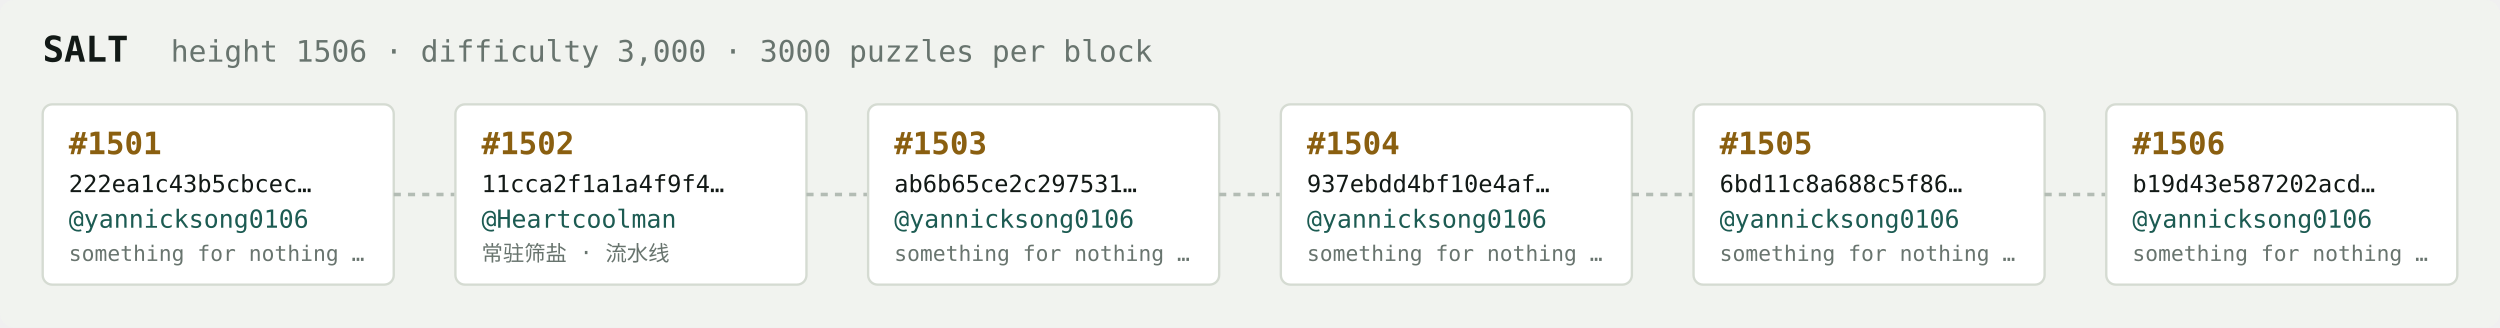
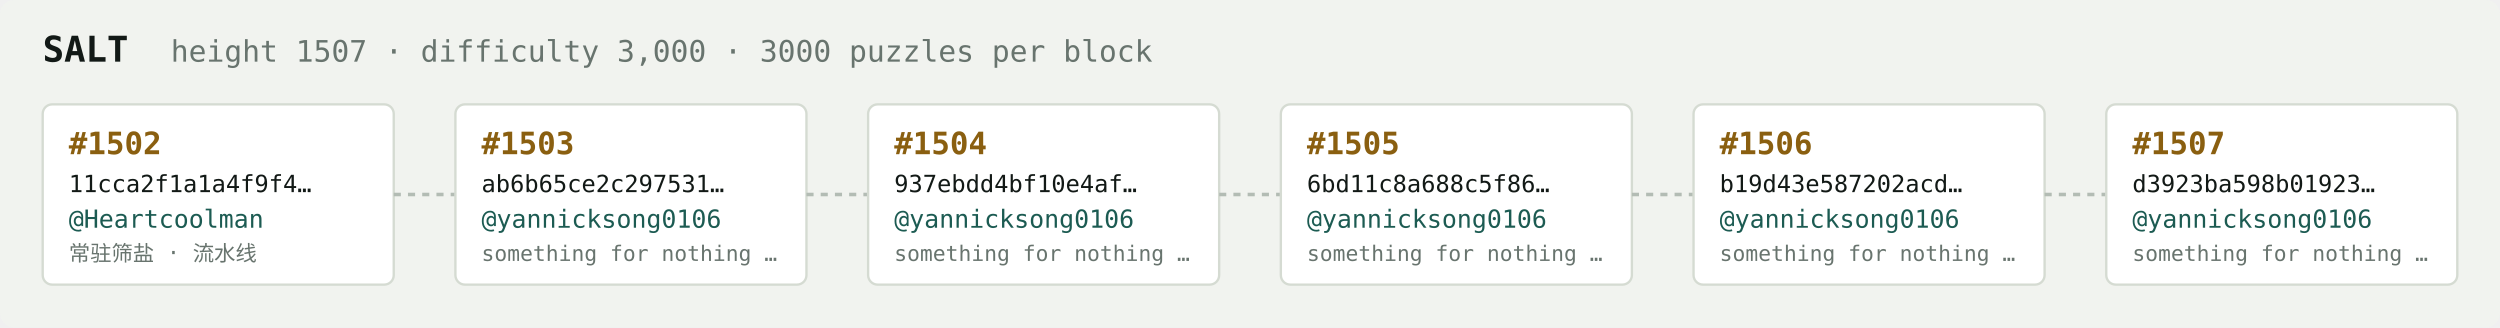
<svg xmlns="http://www.w3.org/2000/svg" width="1054" height="138" viewBox="0 0 1054 138" font-family="ui-monospace,SFMono-Regular,Menlo,monospace">
  <rect fill="#f1f3ef" width="1054" height="138" rx="6" />
  <text x="18" y="26" fill="#121916" font-size="15" font-weight="700">SALT</text>
-   <text x="72" y="26" fill="#68746e" font-size="12.5">height 1506 · difficulty 3,000 · 3000 puzzles per block</text>
+   <text x="72" y="26" fill="#68746e" font-size="12.5">height 1507 · difficulty 3,000 · 3000 puzzles per block</text>
  <rect x="18" y="44" width="148" height="76" rx="4" fill="#ffffff" stroke="#d5dbd2" stroke-width="1" />
-   <text x="29" y="65" fill="#8a5f10" font-size="13" font-weight="700">#1501</text>
-   <text x="29" y="81" fill="#121916" font-size="10">222ea1c43b5cbcec…</text>
-   <text x="29" y="96" fill="#1c5b52" font-size="10.5">@yannicksong0106</text>
-   <text x="29" y="110" fill="#68746e" font-size="9">something for nothing …</text>
+   <text x="29" y="65" fill="#8a5f10" font-size="13" font-weight="700">#1502</text>
+   <text x="29" y="81" fill="#121916" font-size="10">11cca2f1a1a4f9f4…</text>
+   <text x="29" y="96" fill="#1c5b52" font-size="10.5">@Heartcoolman</text>
+   <text x="29" y="110" fill="#68746e" font-size="9">常驻筛盐 · 流水线</text>
  <line x1="166" y1="82.0" x2="192" y2="82.0" stroke="#b3bcb4" stroke-width="1.5" stroke-dasharray="3 3" />
  <rect x="192" y="44" width="148" height="76" rx="4" fill="#ffffff" stroke="#d5dbd2" stroke-width="1" />
-   <text x="203" y="65" fill="#8a5f10" font-size="13" font-weight="700">#1502</text>
-   <text x="203" y="81" fill="#121916" font-size="10">11cca2f1a1a4f9f4…</text>
-   <text x="203" y="96" fill="#1c5b52" font-size="10.5">@Heartcoolman</text>
-   <text x="203" y="110" fill="#68746e" font-size="9">常驻筛盐 · 流水线</text>
+   <text x="203" y="65" fill="#8a5f10" font-size="13" font-weight="700">#1503</text>
+   <text x="203" y="81" fill="#121916" font-size="10">ab6b65ce2c297531…</text>
+   <text x="203" y="96" fill="#1c5b52" font-size="10.5">@yannicksong0106</text>
+   <text x="203" y="110" fill="#68746e" font-size="9">something for nothing …</text>
  <line x1="340" y1="82.0" x2="366" y2="82.0" stroke="#b3bcb4" stroke-width="1.5" stroke-dasharray="3 3" />
  <rect x="366" y="44" width="148" height="76" rx="4" fill="#ffffff" stroke="#d5dbd2" stroke-width="1" />
-   <text x="377" y="65" fill="#8a5f10" font-size="13" font-weight="700">#1503</text>
-   <text x="377" y="81" fill="#121916" font-size="10">ab6b65ce2c297531…</text>
+   <text x="377" y="65" fill="#8a5f10" font-size="13" font-weight="700">#1504</text>
+   <text x="377" y="81" fill="#121916" font-size="10">937ebdd4bf10e4af…</text>
  <text x="377" y="96" fill="#1c5b52" font-size="10.5">@yannicksong0106</text>
  <text x="377" y="110" fill="#68746e" font-size="9">something for nothing …</text>
  <line x1="514" y1="82.0" x2="540" y2="82.0" stroke="#b3bcb4" stroke-width="1.5" stroke-dasharray="3 3" />
  <rect x="540" y="44" width="148" height="76" rx="4" fill="#ffffff" stroke="#d5dbd2" stroke-width="1" />
-   <text x="551" y="65" fill="#8a5f10" font-size="13" font-weight="700">#1504</text>
-   <text x="551" y="81" fill="#121916" font-size="10">937ebdd4bf10e4af…</text>
+   <text x="551" y="65" fill="#8a5f10" font-size="13" font-weight="700">#1505</text>
+   <text x="551" y="81" fill="#121916" font-size="10">6bd11c8a688c5f86…</text>
  <text x="551" y="96" fill="#1c5b52" font-size="10.5">@yannicksong0106</text>
  <text x="551" y="110" fill="#68746e" font-size="9">something for nothing …</text>
  <line x1="688" y1="82.0" x2="714" y2="82.0" stroke="#b3bcb4" stroke-width="1.5" stroke-dasharray="3 3" />
  <rect x="714" y="44" width="148" height="76" rx="4" fill="#ffffff" stroke="#d5dbd2" stroke-width="1" />
-   <text x="725" y="65" fill="#8a5f10" font-size="13" font-weight="700">#1505</text>
-   <text x="725" y="81" fill="#121916" font-size="10">6bd11c8a688c5f86…</text>
+   <text x="725" y="65" fill="#8a5f10" font-size="13" font-weight="700">#1506</text>
+   <text x="725" y="81" fill="#121916" font-size="10">b19d43e587202acd…</text>
  <text x="725" y="96" fill="#1c5b52" font-size="10.5">@yannicksong0106</text>
  <text x="725" y="110" fill="#68746e" font-size="9">something for nothing …</text>
  <line x1="862" y1="82.0" x2="888" y2="82.0" stroke="#b3bcb4" stroke-width="1.5" stroke-dasharray="3 3" />
  <rect x="888" y="44" width="148" height="76" rx="4" fill="#ffffff" stroke="#d5dbd2" stroke-width="1" />
-   <text x="899" y="65" fill="#8a5f10" font-size="13" font-weight="700">#1506</text>
-   <text x="899" y="81" fill="#121916" font-size="10">b19d43e587202acd…</text>
+   <text x="899" y="65" fill="#8a5f10" font-size="13" font-weight="700">#1507</text>
+   <text x="899" y="81" fill="#121916" font-size="10">d3923ba598b01923…</text>
  <text x="899" y="96" fill="#1c5b52" font-size="10.5">@yannicksong0106</text>
  <text x="899" y="110" fill="#68746e" font-size="9">something for nothing …</text>
</svg>
